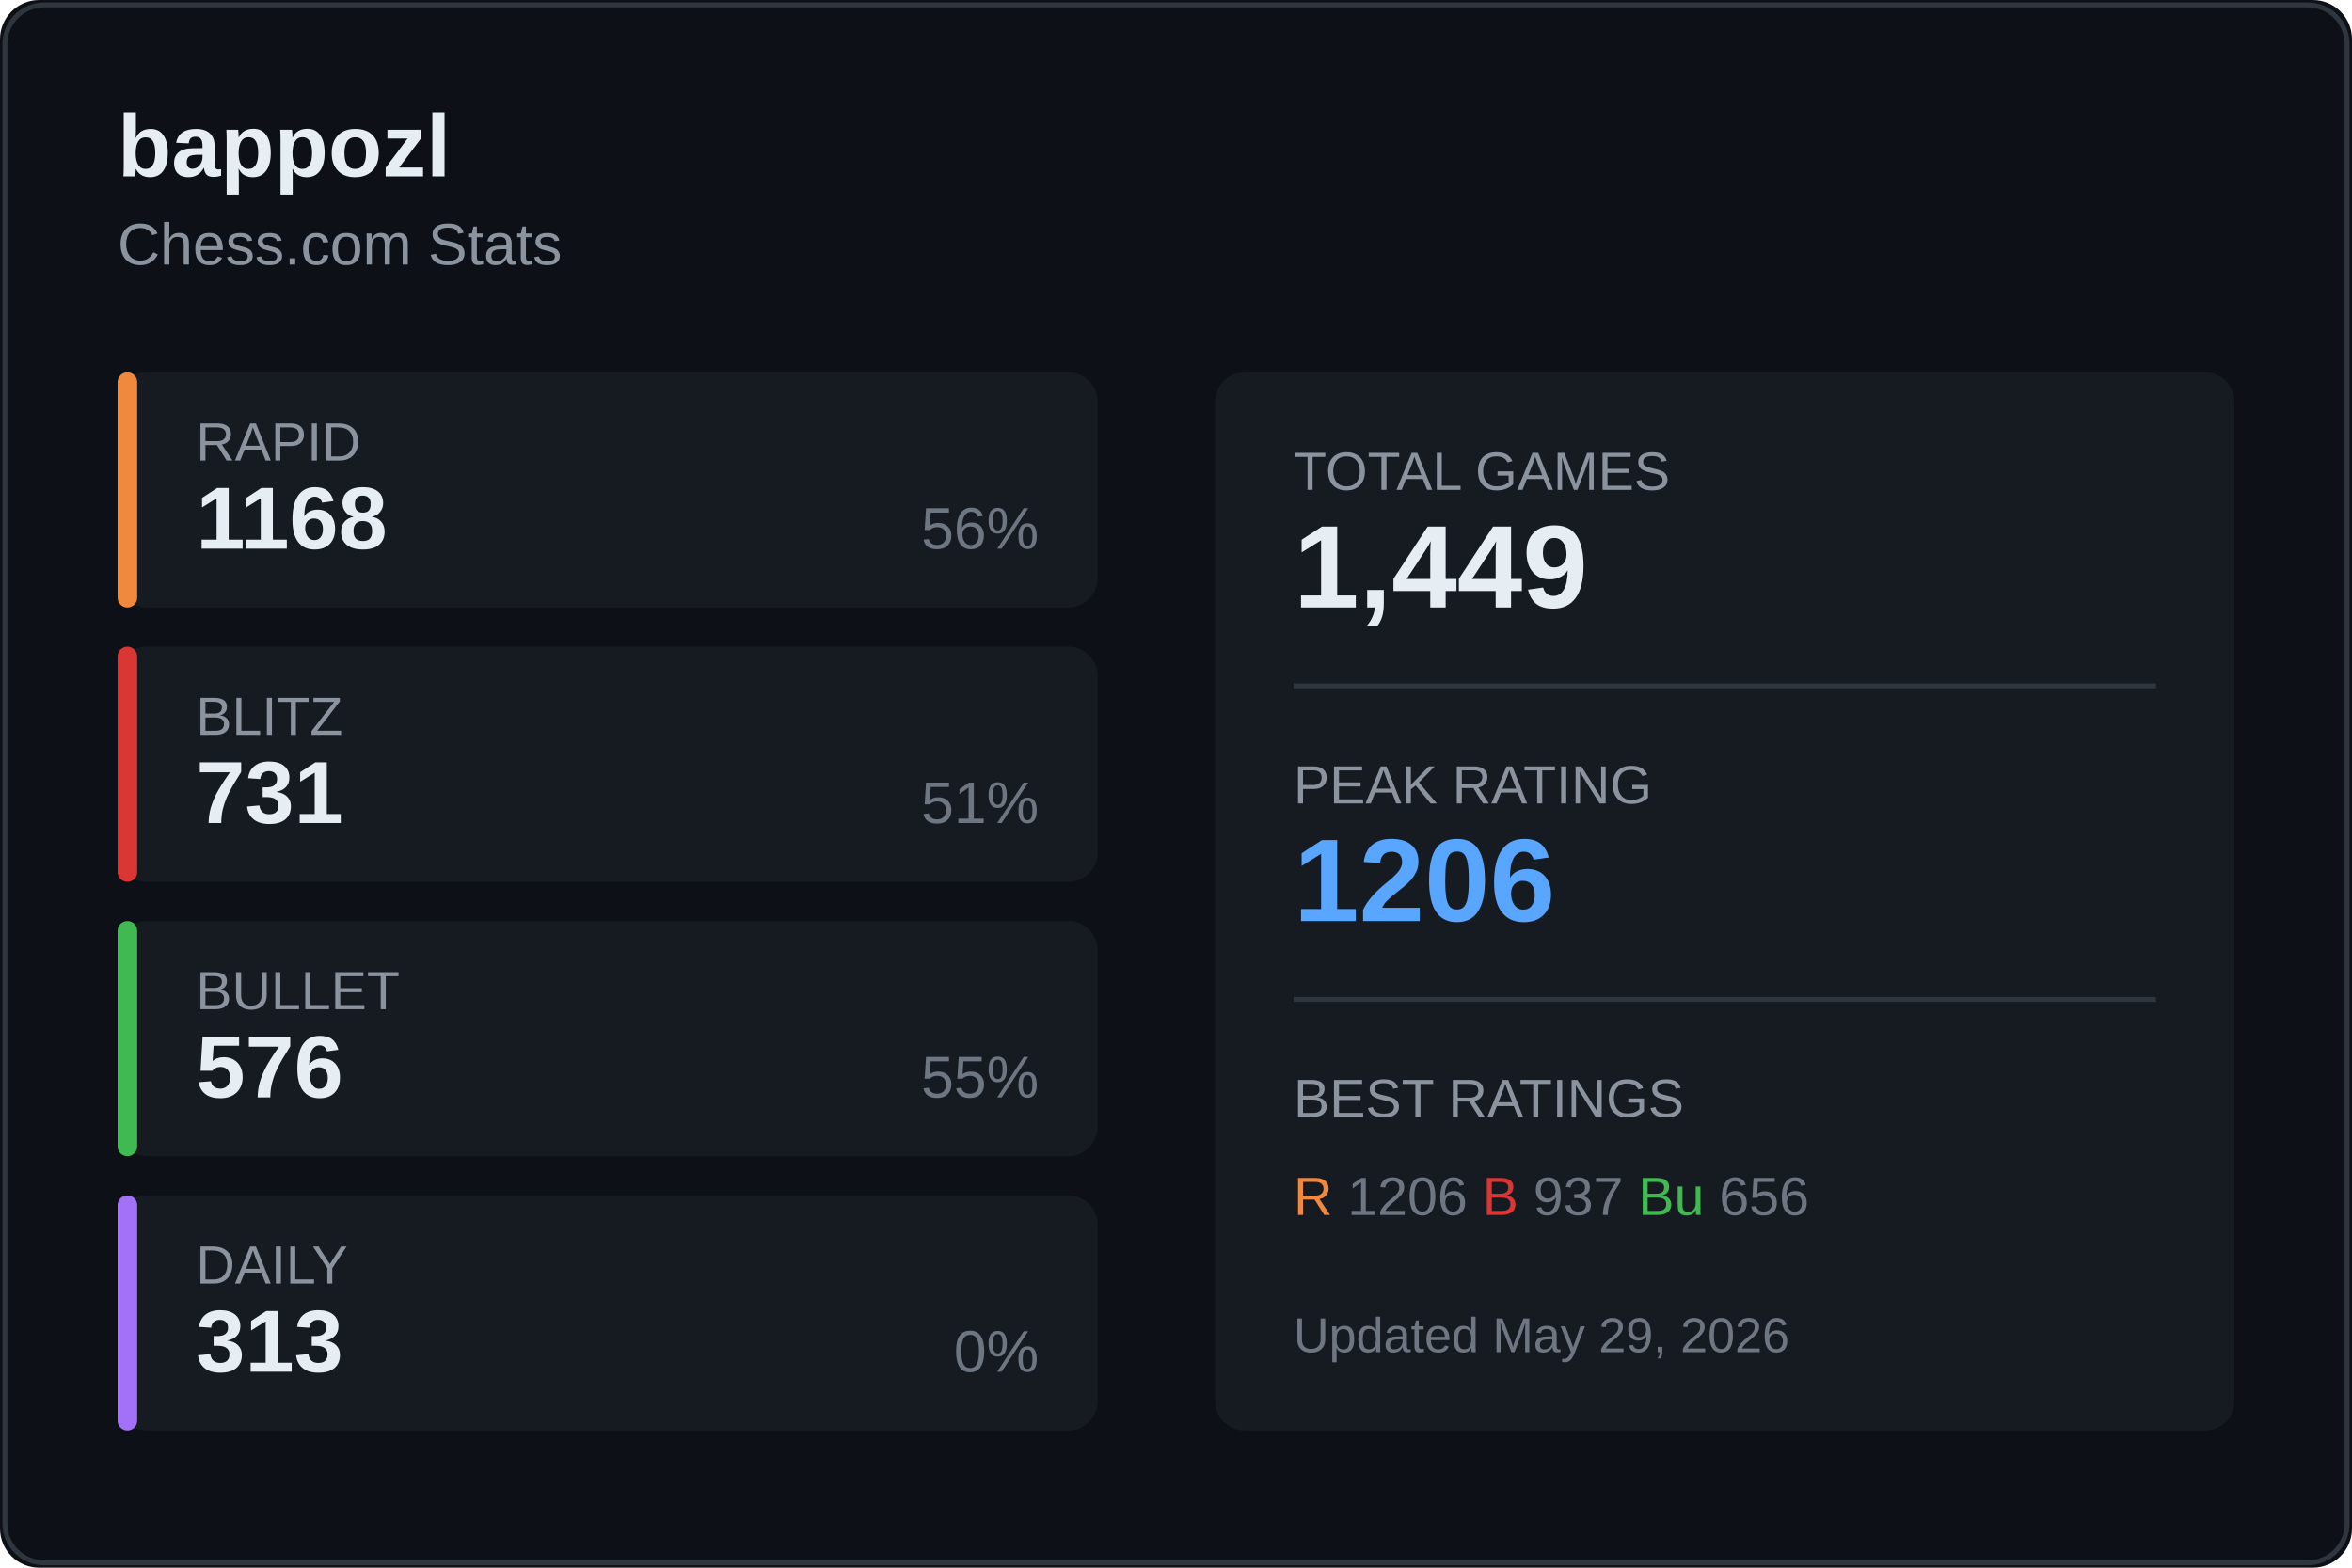
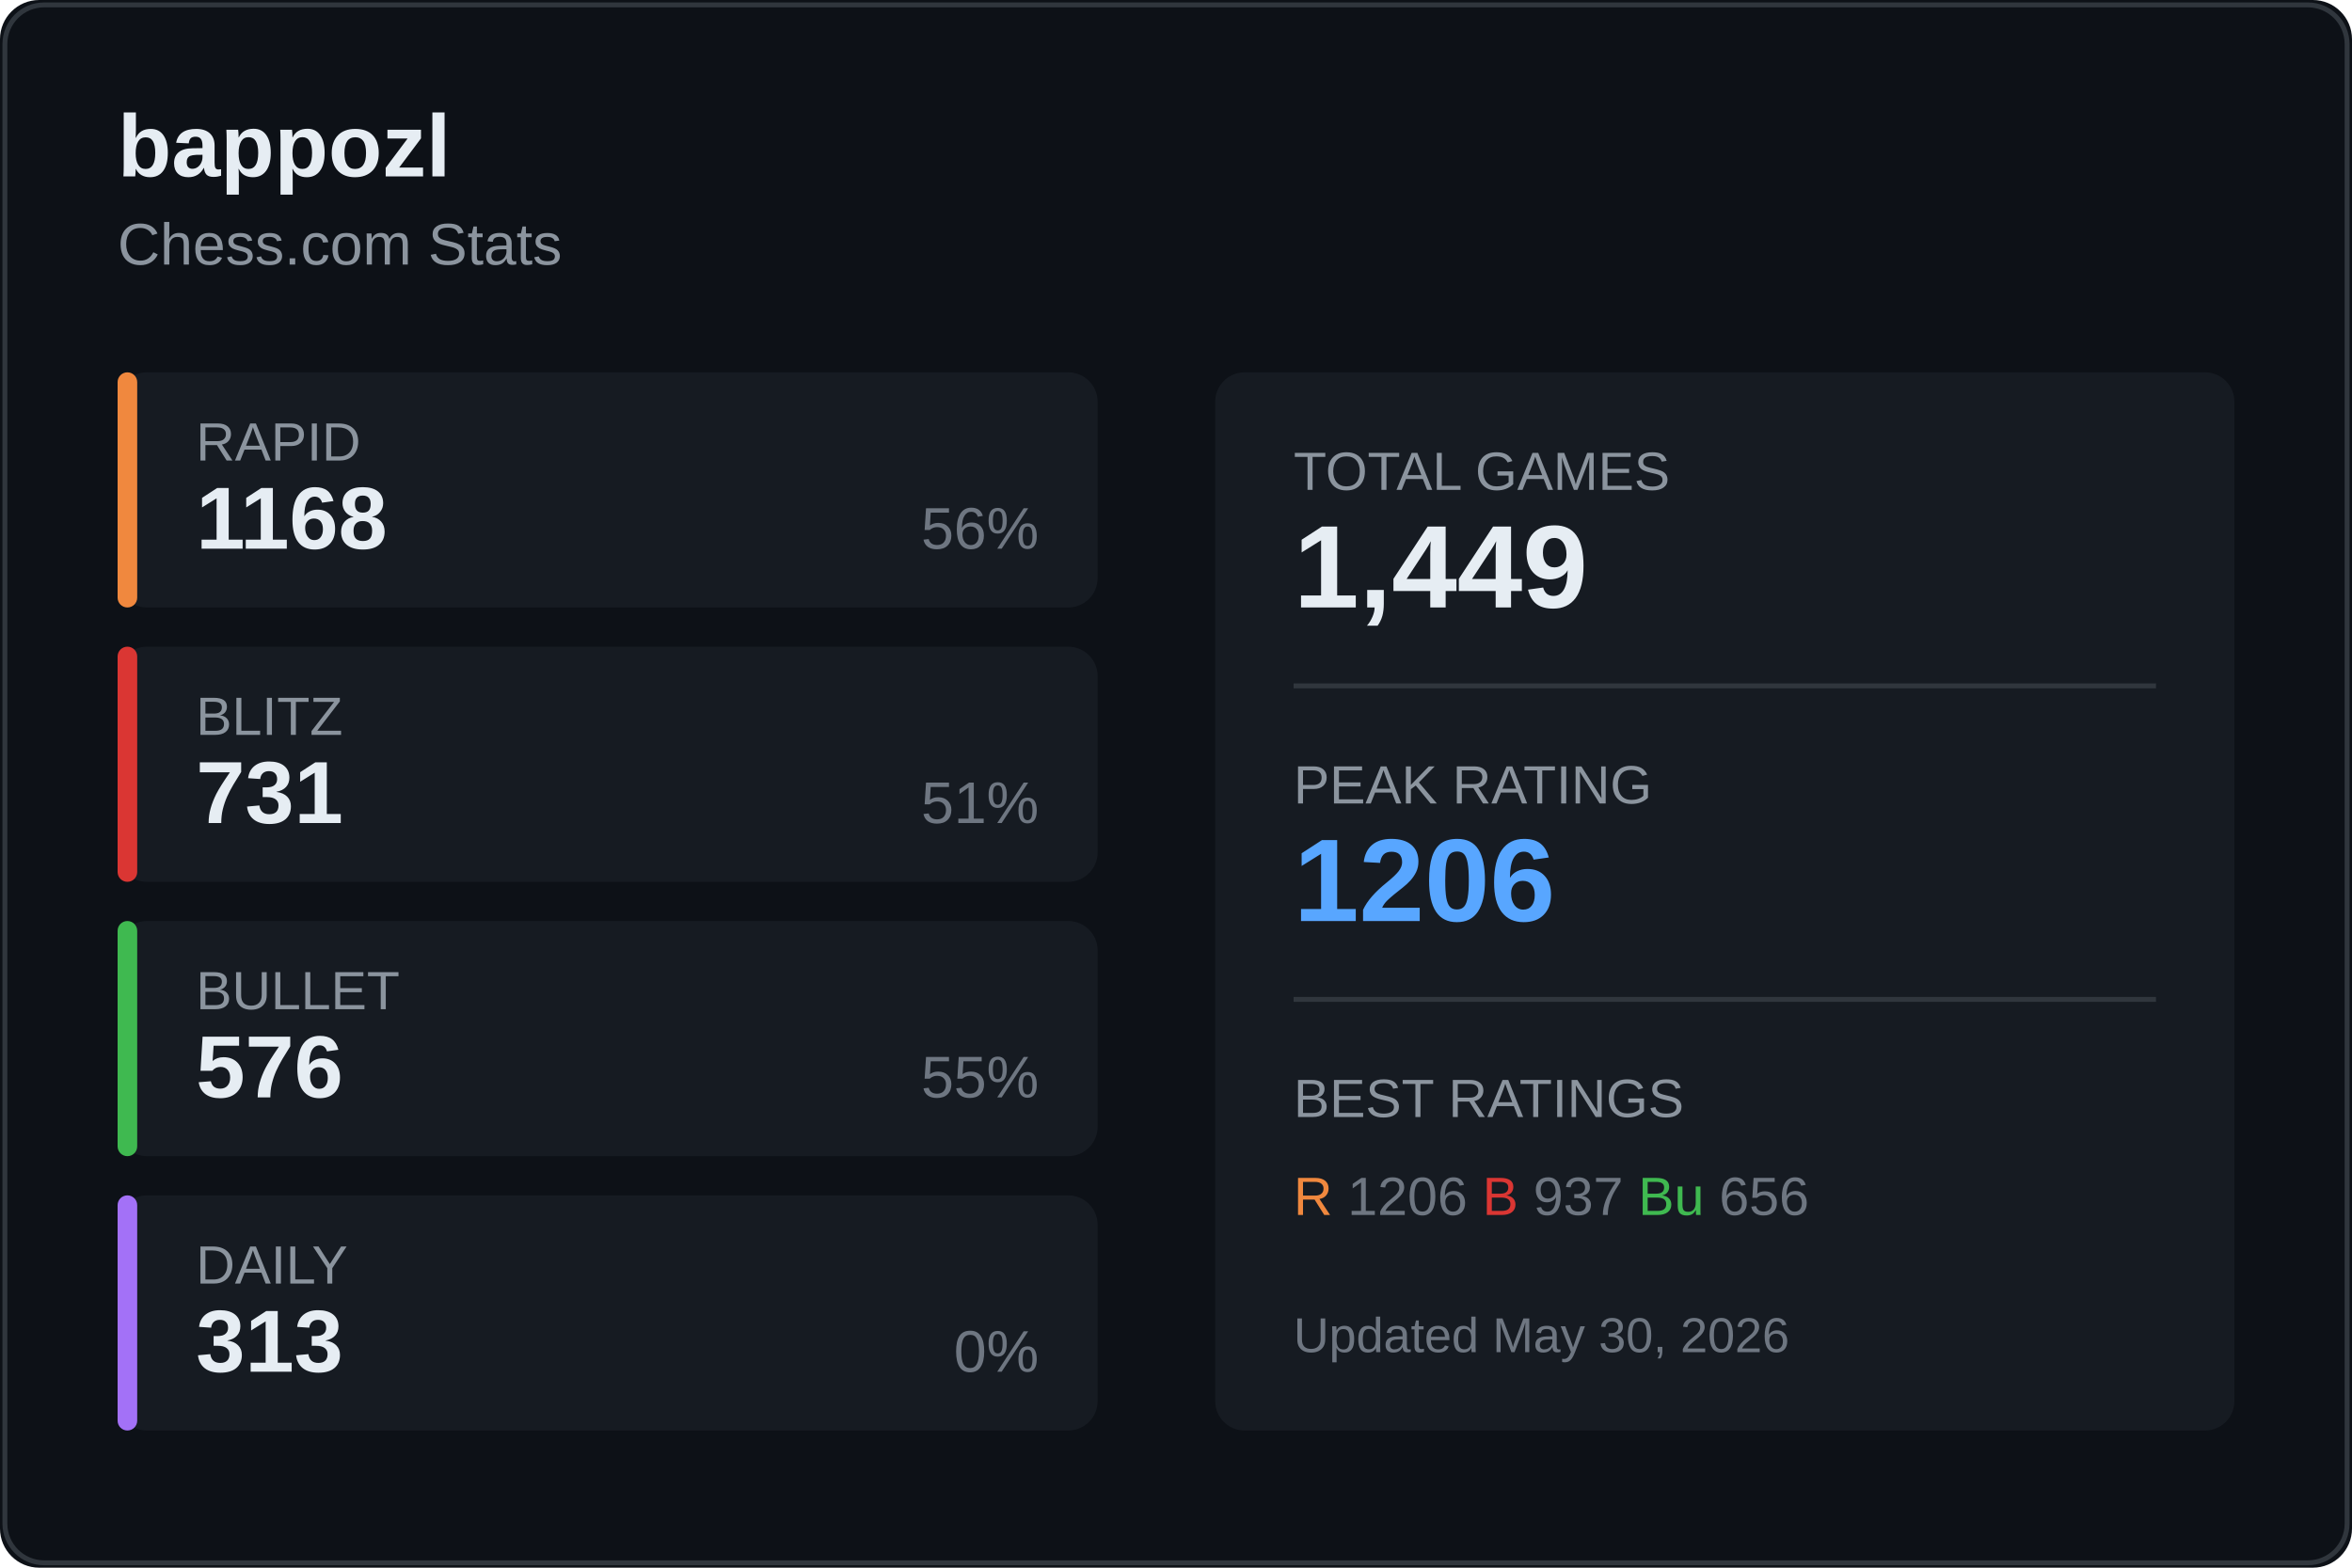
<svg xmlns="http://www.w3.org/2000/svg" width="480" height="320">
  <rect width="480" height="320" fill="#0d1117" rx="8" />
  <rect x="1" y="1" width="478" height="318" fill="none" stroke="#30363d" rx="8" />
  <text x="24" y="36" fill="#e6edf3" font-size="18" font-weight="600" font-family="Segoe UI, Arial, sans-serif">
    bappozl
  </text>
  <text x="24" y="54" fill="#8b949e" font-size="12" font-family="Segoe UI, Arial, sans-serif">
    Chess.com Stats
  </text>
  <g transform="translate(24, 76)">
    <rect width="200" height="48" fill="#161b22" rx="6" />
    <rect width="4" height="48" fill="#f0883e" rx="2" />
    <text x="16" y="18" fill="#8b949e" font-size="11" font-family="Segoe UI, Arial, sans-serif">RAPID</text>
    <text x="16" y="36" fill="#e6edf3" font-size="18" font-weight="600" font-family="Segoe UI, Arial, sans-serif">1168</text>
    <text x="188" y="36" fill="#6e7681" font-size="12" font-family="Segoe UI, Arial, sans-serif" text-anchor="end">56%</text>
  </g>
  <g transform="translate(24, 132)">
    <rect width="200" height="48" fill="#161b22" rx="6" />
    <rect width="4" height="48" fill="#da3633" rx="2" />
    <text x="16" y="18" fill="#8b949e" font-size="11" font-family="Segoe UI, Arial, sans-serif">BLITZ</text>
    <text x="16" y="36" fill="#e6edf3" font-size="18" font-weight="600" font-family="Segoe UI, Arial, sans-serif">731</text>
    <text x="188" y="36" fill="#6e7681" font-size="12" font-family="Segoe UI, Arial, sans-serif" text-anchor="end">51%</text>
  </g>
  <g transform="translate(24, 188)">
    <rect width="200" height="48" fill="#161b22" rx="6" />
    <rect width="4" height="48" fill="#3fb950" rx="2" />
    <text x="16" y="18" fill="#8b949e" font-size="11" font-family="Segoe UI, Arial, sans-serif">BULLET</text>
    <text x="16" y="36" fill="#e6edf3" font-size="18" font-weight="600" font-family="Segoe UI, Arial, sans-serif">576</text>
    <text x="188" y="36" fill="#6e7681" font-size="12" font-family="Segoe UI, Arial, sans-serif" text-anchor="end">55%</text>
  </g>
  <g transform="translate(24, 244)">
    <rect width="200" height="48" fill="#161b22" rx="6" />
    <rect width="4" height="48" fill="#a371f7" rx="2" />
    <text x="16" y="18" fill="#8b949e" font-size="11" font-family="Segoe UI, Arial, sans-serif">DAILY</text>
    <text x="16" y="36" fill="#e6edf3" font-size="18" font-weight="600" font-family="Segoe UI, Arial, sans-serif">313</text>
    <text x="188" y="36" fill="#6e7681" font-size="12" font-family="Segoe UI, Arial, sans-serif" text-anchor="end">0%</text>
  </g>
  <g transform="translate(248, 76)">
    <rect width="208" height="216" fill="#161b22" rx="6" />
    <text x="16" y="24" fill="#8b949e" font-size="11" font-family="Segoe UI, Arial, sans-serif">TOTAL GAMES</text>
    <text x="16" y="48" fill="#e6edf3" font-size="24" font-weight="600" font-family="Segoe UI, Arial, sans-serif">1,449</text>
    <line x1="16" y1="64" x2="192" y2="64" stroke="#30363d" />
    <text x="16" y="88" fill="#8b949e" font-size="11" font-family="Segoe UI, Arial, sans-serif">PEAK RATING</text>
    <text x="16" y="112" fill="#58a6ff" font-size="24" font-weight="600" font-family="Segoe UI, Arial, sans-serif">1206</text>
    <line x1="16" y1="128" x2="192" y2="128" stroke="#30363d" />
    <text x="16" y="152" fill="#8b949e" font-size="11" font-family="Segoe UI, Arial, sans-serif">BEST RATINGS</text>
    <text x="16" y="172" fill="#6e7681" font-size="11" font-family="Segoe UI, Arial, sans-serif">
      <tspan fill="#f0883e">R</tspan> 1206
      <tspan fill="#da3633">B</tspan> 937
      <tspan fill="#3fb950">Bu</tspan> 656
    </text>
    <text x="16" y="200" fill="#6e7681" font-size="10" font-family="Segoe UI, Arial, sans-serif">
-       Updated May 29, 2026
+       Updated May 30, 2026
    </text>
  </g>
</svg>
